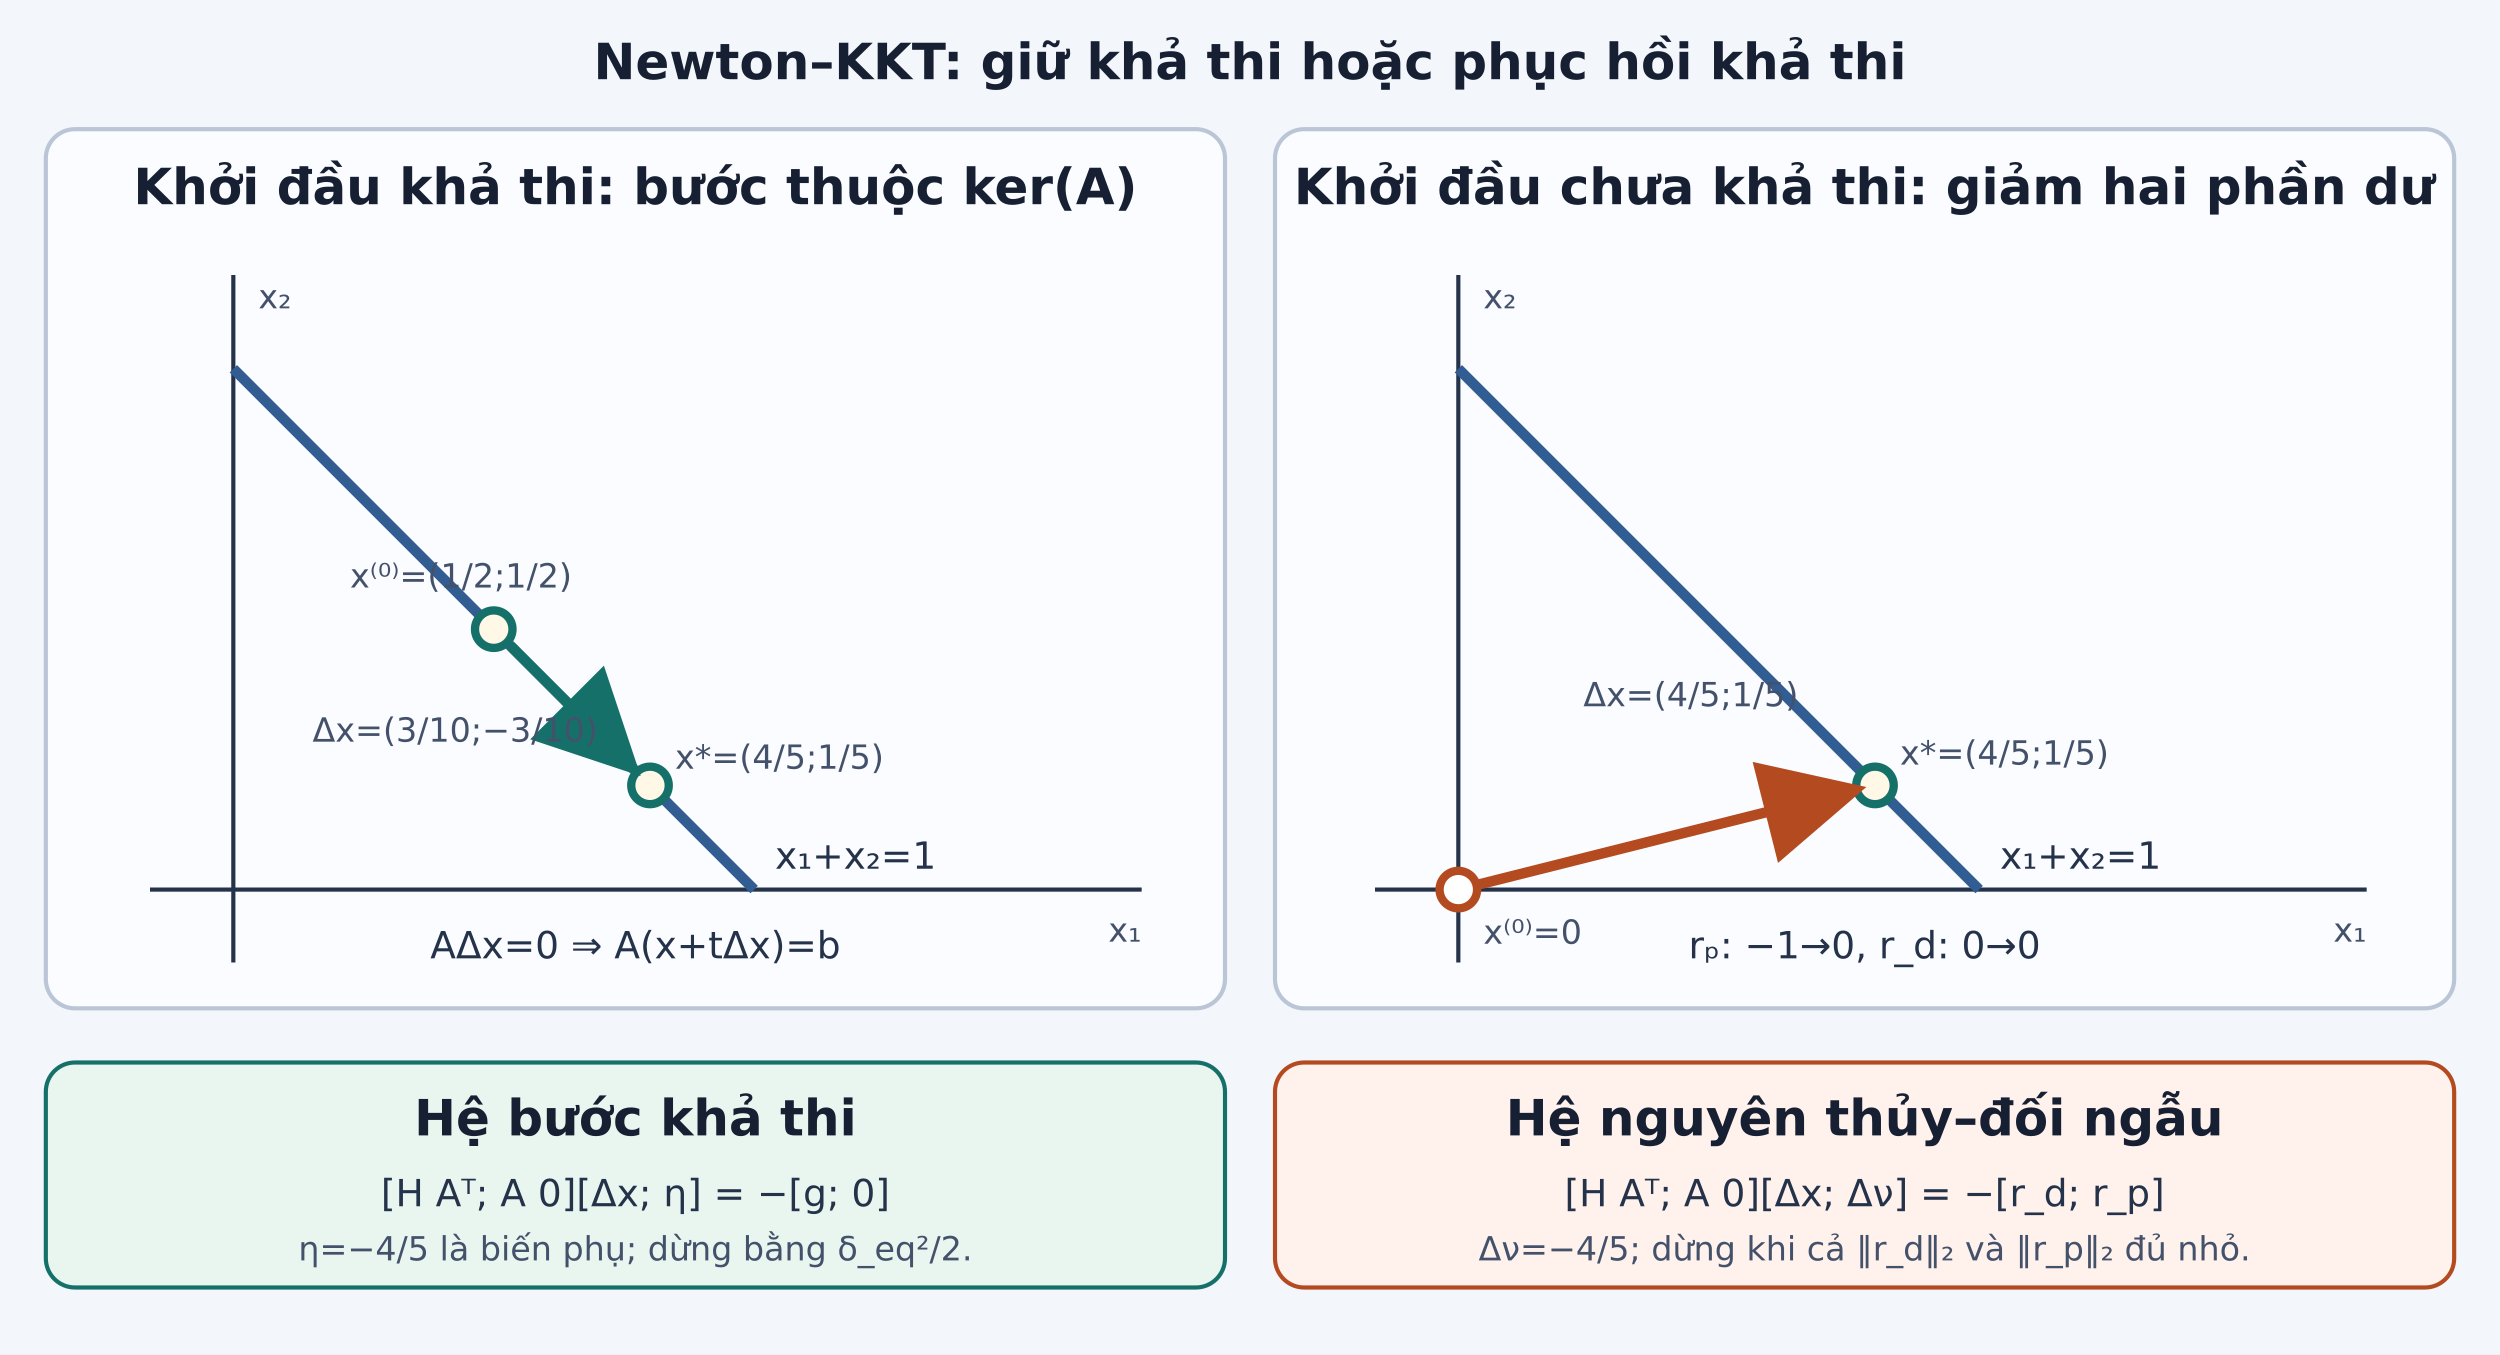
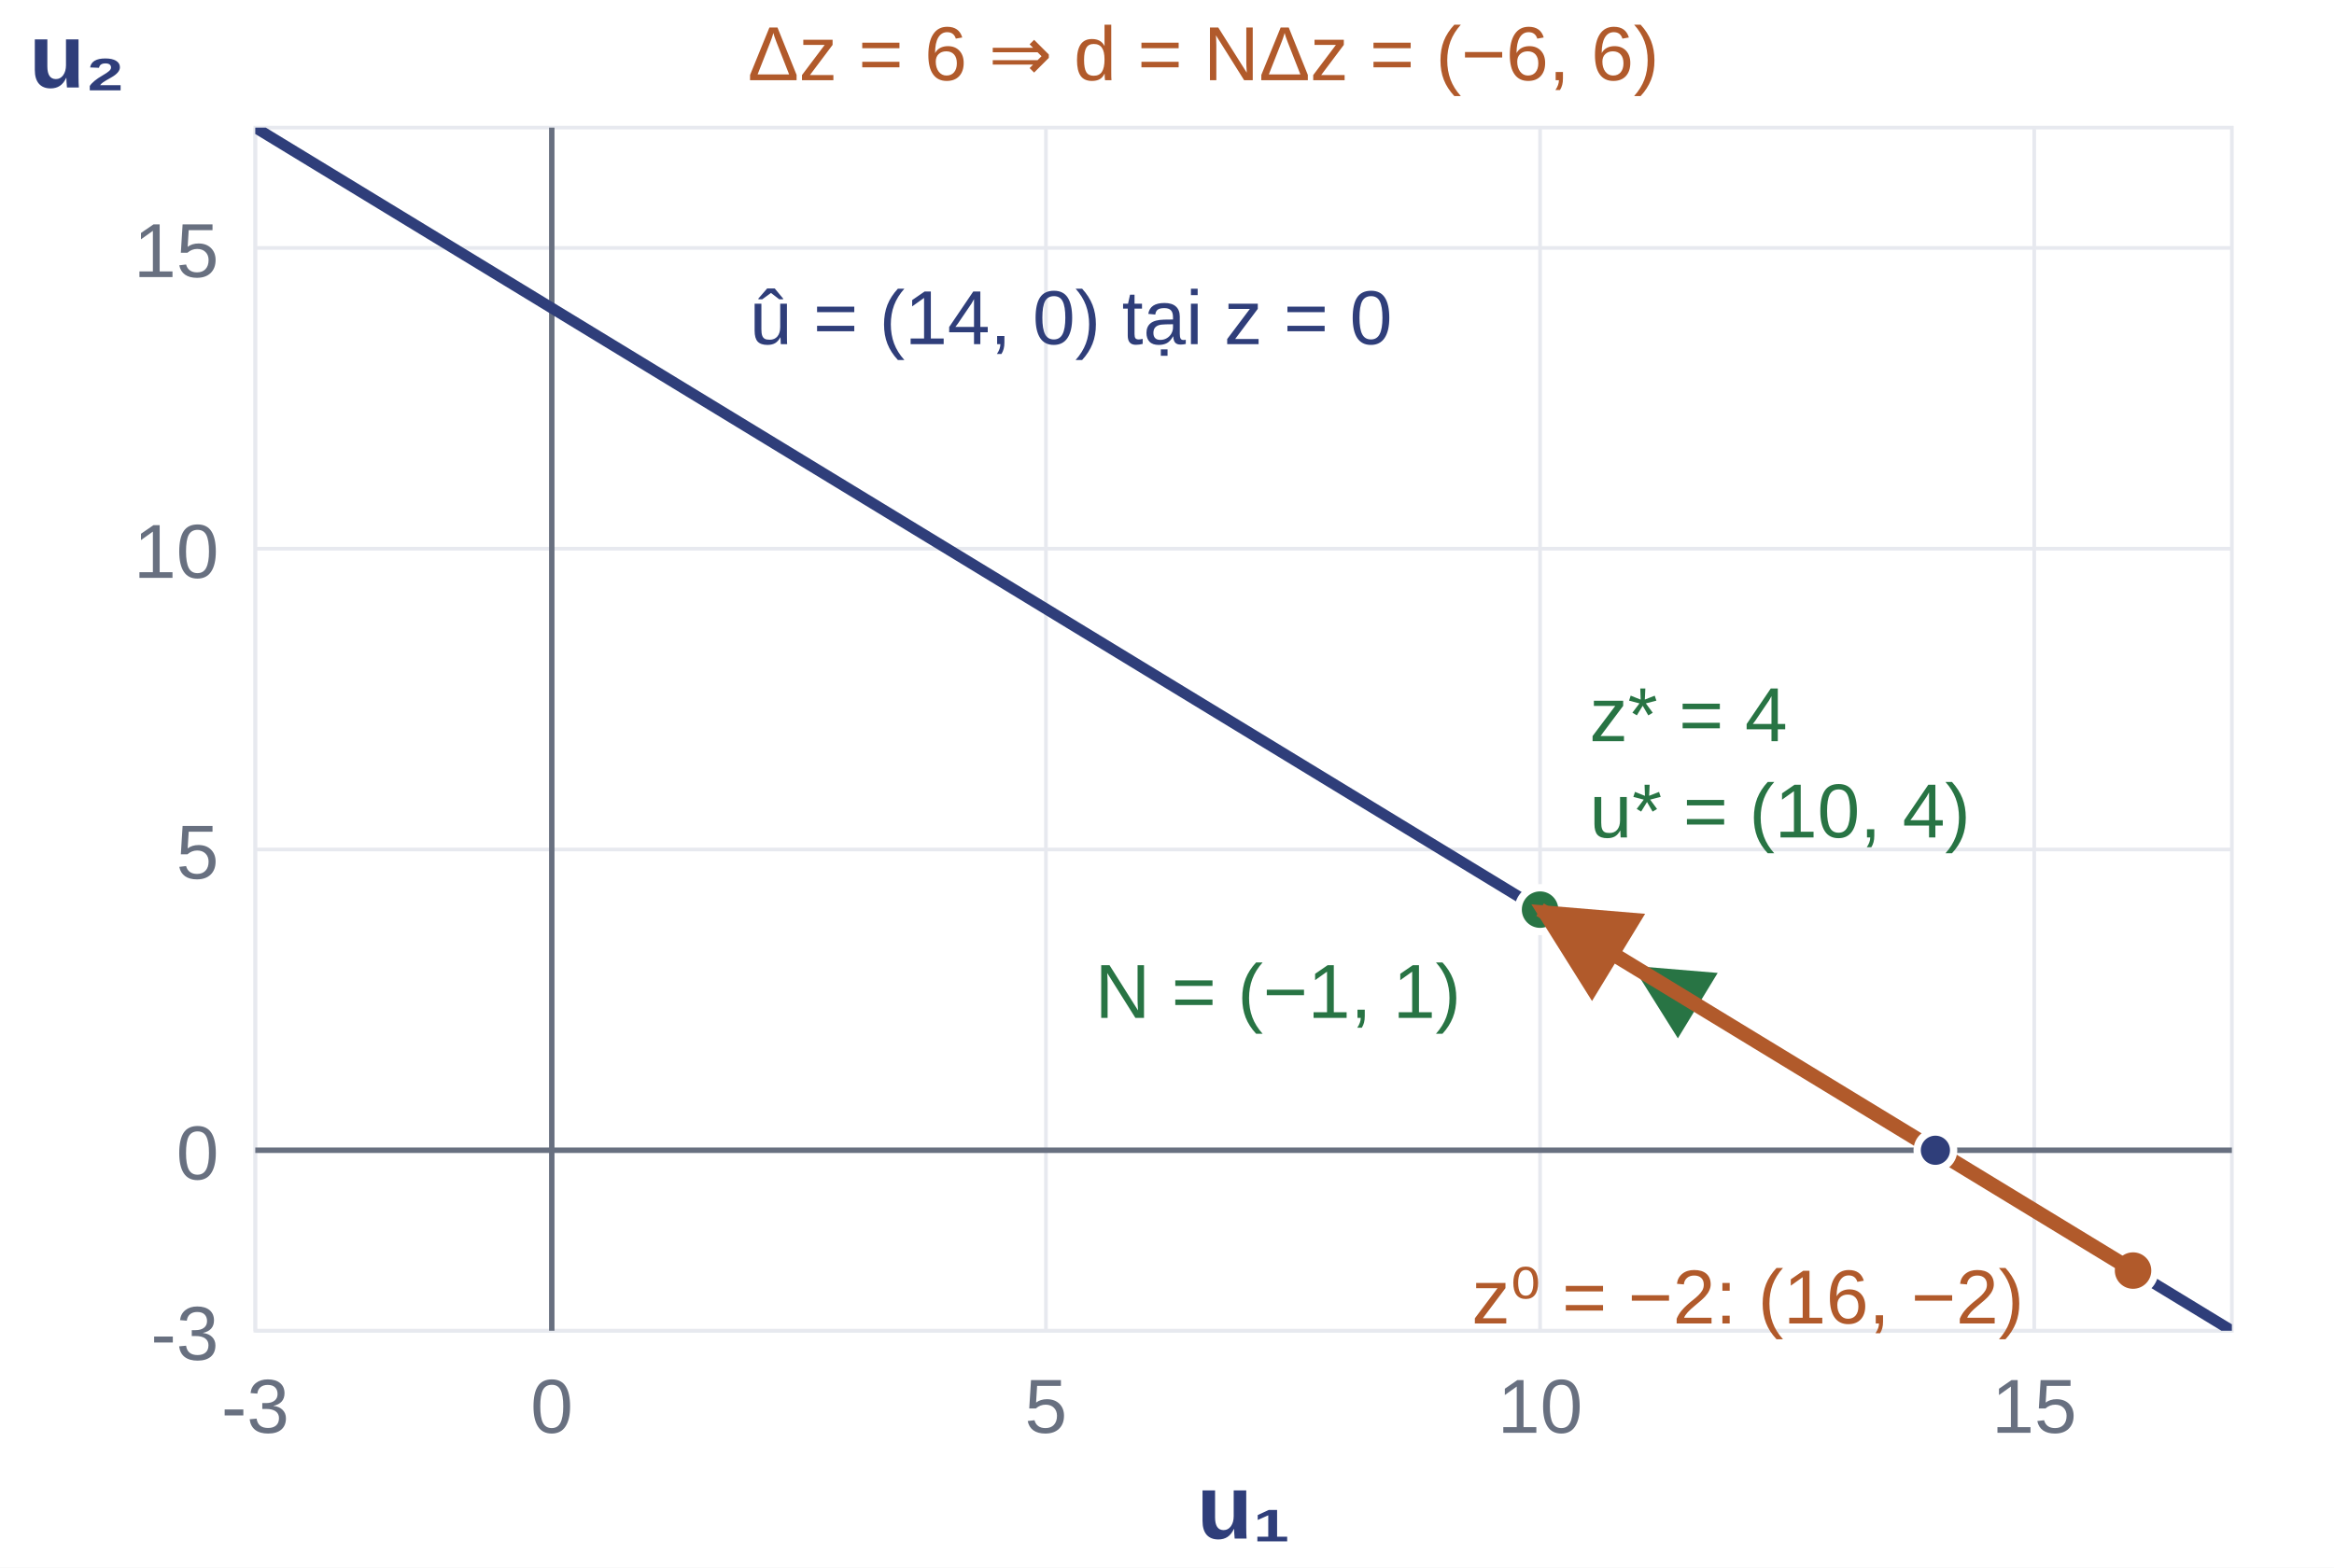
- <svg xmlns="http://www.w3.org/2000/svg" viewBox="0 0 1200 650" role="img" aria-labelledby="title desc" font-family="DejaVu Sans">
+ <svg xmlns="http://www.w3.org/2000/svg" viewBox="0 0 640 430" role="img" aria-labelledby="title desc">
  <defs>
-     <marker id="greenArrow" markerWidth="10" markerHeight="10" refX="9" refY="5" orient="auto">
-       <path d="M0 0L10 5L0 10Z" fill="#16706a" />
+     <clipPath id="plot-area">
+       <rect x="70" y="35" width="542" height="330" />
+     </clipPath>
+     <marker id="arrow" viewBox="0 0 10 10" refX="9" refY="5" markerWidth="7" markerHeight="7" orient="auto-start-reverse">
+       <path d="M0 0L10 5L0 10Z" fill="context-stroke" />
    </marker>
-     <marker id="orangeArrow" markerWidth="10" markerHeight="10" refX="9" refY="5" orient="auto">
-       <path d="M0 0L10 5L0 10Z" fill="#b44b20" />
-     </marker>
-     <style>.panel{fill:#fbfcff;stroke:#bac5d6;stroke-width:2}.head{font-size:24px;font-weight:700;fill:#172033}.label{font-size:18px;fill:#24324a}.small{font-size:16px;fill:#44516a}.axis{stroke:#24324a;stroke-width:2}.constraint{stroke:#315d92;stroke-width:5}.good{fill:#e9f6f0;stroke:#16706a;stroke-width:2}.warn{fill:#fff1ec;stroke:#b44b20;stroke-width:2}.point{fill:#fff8e6;stroke:#16706a;stroke-width:4}</style>
  </defs>
-   <rect width="1200" height="650" fill="#f3f6fb" />
-   <text class="head" x="600" y="38" text-anchor="middle">Newton–KKT: giữ khả thi hoặc phục hồi khả thi</text>
-   <rect class="panel" x="22" y="62" width="566" height="422" rx="14" />
-   <text class="head" x="305" y="98" text-anchor="middle">Khởi đầu khả thi: bước thuộc ker(A)</text>
-   <line class="axis" x1="72" y1="427" x2="548" y2="427" />
-   <line class="axis" x1="112" y1="462" x2="112" y2="132" />
-   <line class="constraint" x1="112" y1="177" x2="362" y2="427" />
-   <text class="label" x="372" y="417">x₁+x₂=1</text>
-   <text class="small" x="532" y="452">x₁</text>
-   <text class="small" x="124" y="148">x₂</text>
-   <circle class="point" cx="237" cy="302" r="9" />
-   <text class="small" x="168" y="282">x⁽⁰⁾=(1/2;1/2)</text>
-   <circle class="point" cx="312" cy="377" r="9" />
-   <text class="small" x="324" y="369">x*=(4/5;1/5)</text>
-   <line x1="245" y1="310" x2="304" y2="369" stroke="#16706a" stroke-width="5" marker-end="url(#greenArrow)" />
-   <text class="small" x="150" y="356" fill="#16706a">Δx=(3/10;−3/10)</text>
-   <text class="label" x="305" y="460" text-anchor="middle">AΔx=0 ⇒ A(x+tΔx)=b</text>
-   <rect class="panel" x="612" y="62" width="566" height="422" rx="14" />
-   <text class="head" x="895" y="98" text-anchor="middle">Khởi đầu chưa khả thi: giảm hai phần dư</text>
-   <line class="axis" x1="660" y1="427" x2="1136" y2="427" />
-   <line class="axis" x1="700" y1="462" x2="700" y2="132" />
-   <line class="constraint" x1="700" y1="177" x2="950" y2="427" />
-   <text class="label" x="960" y="417">x₁+x₂=1</text>
-   <text class="small" x="1120" y="452">x₁</text>
-   <text class="small" x="712" y="148">x₂</text>
-   <circle cx="700" cy="427" r="9" fill="#fff" stroke="#b44b20" stroke-width="4" />
-   <text class="small" x="712" y="453">x⁽⁰⁾=0</text>
-   <circle class="point" cx="900" cy="377" r="9" />
-   <text class="small" x="912" y="367">x*=(4/5;1/5)</text>
-   <line x1="708" y1="425" x2="891" y2="379" stroke="#b44b20" stroke-width="5" marker-end="url(#orangeArrow)" />
-   <text class="small" x="760" y="339" fill="#b44b20">Δx=(4/5;1/5)</text>
-   <text class="label" x="895" y="460" text-anchor="middle">rₚ: −1→0, r_d: 0→0</text>
-   <rect class="good" x="22" y="510" width="566" height="108" rx="14" />
-   <text class="head" x="305" y="545" text-anchor="middle">Hệ bước khả thi</text>
-   <text class="label" x="305" y="579" text-anchor="middle">[H  Aᵀ; A  0][Δx; η] = −[g; 0]</text>
-   <text class="small" x="305" y="605" text-anchor="middle">η=−4/5 là biến phụ; dừng bằng δ_eq²/2.</text>
-   <rect class="warn" x="612" y="510" width="566" height="108" rx="14" />
-   <text class="head" x="895" y="545" text-anchor="middle">Hệ nguyên thủy–đối ngẫu</text>
-   <text class="label" x="895" y="579" text-anchor="middle">[H  Aᵀ; A  0][Δx; Δν] = −[r_d; r_p]</text>
-   <text class="small" x="895" y="605" text-anchor="middle">Δν=−4/5; dừng khi cả ‖r_d‖₂ và ‖r_p‖₂ đủ nhỏ.</text>
+   <rect width="100%" height="100%" fill="white" />
+   <style>text{font-family:Arial,DejaVu Sans,sans-serif;font-size:24px;fill:#263044}.label{font-size:25px;font-weight:600}.small{font-size:21px}</style>
+   <rect x="70" y="35" width="542" height="330" fill="none" stroke="#e7e9ef" />
+   <path d="M70.0,35V365" stroke="#e7e9ef" />
+   <text x="70.00" y="393.00" text-anchor="middle" class="small" style="fill:#687080">-3</text>
+   <path d="M151.3,35V365" stroke="#e7e9ef" />
+   <text x="151.30" y="393.00" text-anchor="middle" class="small" style="fill:#687080">0</text>
+   <path d="M286.8,35V365" stroke="#e7e9ef" />
+   <text x="286.80" y="393.00" text-anchor="middle" class="small" style="fill:#687080">5</text>
+   <path d="M422.3,35V365" stroke="#e7e9ef" />
+   <text x="422.30" y="393.00" text-anchor="middle" class="small" style="fill:#687080">10</text>
+   <path d="M557.8,35V365" stroke="#e7e9ef" />
+   <text x="557.80" y="393.00" text-anchor="middle" class="small" style="fill:#687080">15</text>
+   <path d="M70,365.0H612" stroke="#e7e9ef" />
+   <text x="60.00" y="373.00" text-anchor="end" class="small" style="fill:#687080">-3</text>
+   <path d="M70,315.5H612" stroke="#e7e9ef" />
+   <text x="60.00" y="323.50" text-anchor="end" class="small" style="fill:#687080">0</text>
+   <path d="M70,233.0H612" stroke="#e7e9ef" />
+   <text x="60.00" y="241.00" text-anchor="end" class="small" style="fill:#687080">5</text>
+   <path d="M70,150.5H612" stroke="#e7e9ef" />
+   <text x="60.00" y="158.50" text-anchor="end" class="small" style="fill:#687080">10</text>
+   <path d="M70,68.0H612" stroke="#e7e9ef" />
+   <text x="60.00" y="76.00" text-anchor="end" class="small" style="fill:#687080">15</text>
+   <path d="M151.300,365.000 L151.300,35.000" fill="none" stroke="#687080" stroke-width="1.5" clip-path="url(#plot-area)" />
+   <path d="M70.000,315.500 L612.000,315.500" fill="none" stroke="#687080" stroke-width="1.5" clip-path="url(#plot-area)" />
+   <text x="341.00" y="422.00" text-anchor="middle" class="label" style="fill:#2f3e7a">u₁</text>
+   <text x="8.00" y="24.00" text-anchor="start" class="label" style="fill:#2f3e7a">u₂</text>
+   <path d="M70.000,35.000 L612.000,365.000" fill="none" stroke="#2f3e7a" stroke-width="3" clip-path="url(#plot-area)" />
+   <path d="M476.500,282.500 L449.400,266.000" fill="none" stroke="#287444" stroke-width="3" clip-path="url(#plot-area)" marker-end="url(#arrow)" />
+   <text x="400.62" y="279.20" text-anchor="end" class="small" style="fill:#287444">N = (−1, 1)</text>
+   <circle cx="584.900" cy="348.500" r="6" fill="#b15a2b" stroke="white" stroke-width="2" />
+   <text x="555.00" y="363.00" text-anchor="end" class="small" style="fill:#b15a2b">z⁰ = −2: (16, −2)</text>
+   <circle cx="422.300" cy="249.500" r="6" fill="#287444" stroke="white" stroke-width="2" />
+   <text x="435.85" y="229.70" text-anchor="start" class="small" style="fill:#287444">u* = (10, 4)</text>
+   <text x="435.85" y="203.30" text-anchor="start" class="small" style="fill:#287444">z* = 4</text>
+   <path d="M584.900,348.500 L422.300,249.500" fill="none" stroke="#b15a2b" stroke-width="4" clip-path="url(#plot-area)" marker-end="url(#arrow)" />
+   <text x="330.00" y="22.00" text-anchor="middle" class="small" style="fill:#b15a2b">Δz = 6 ⇒ d = NΔz = (−6, 6)</text>
+   <text x="205.50" y="94.40" text-anchor="start" class="small" style="fill:#2f3e7a">û = (14, 0) tại z = 0</text>
+   <circle cx="530.700" cy="315.500" r="5" fill="#2f3e7a" stroke="white" stroke-width="2" />
</svg>
